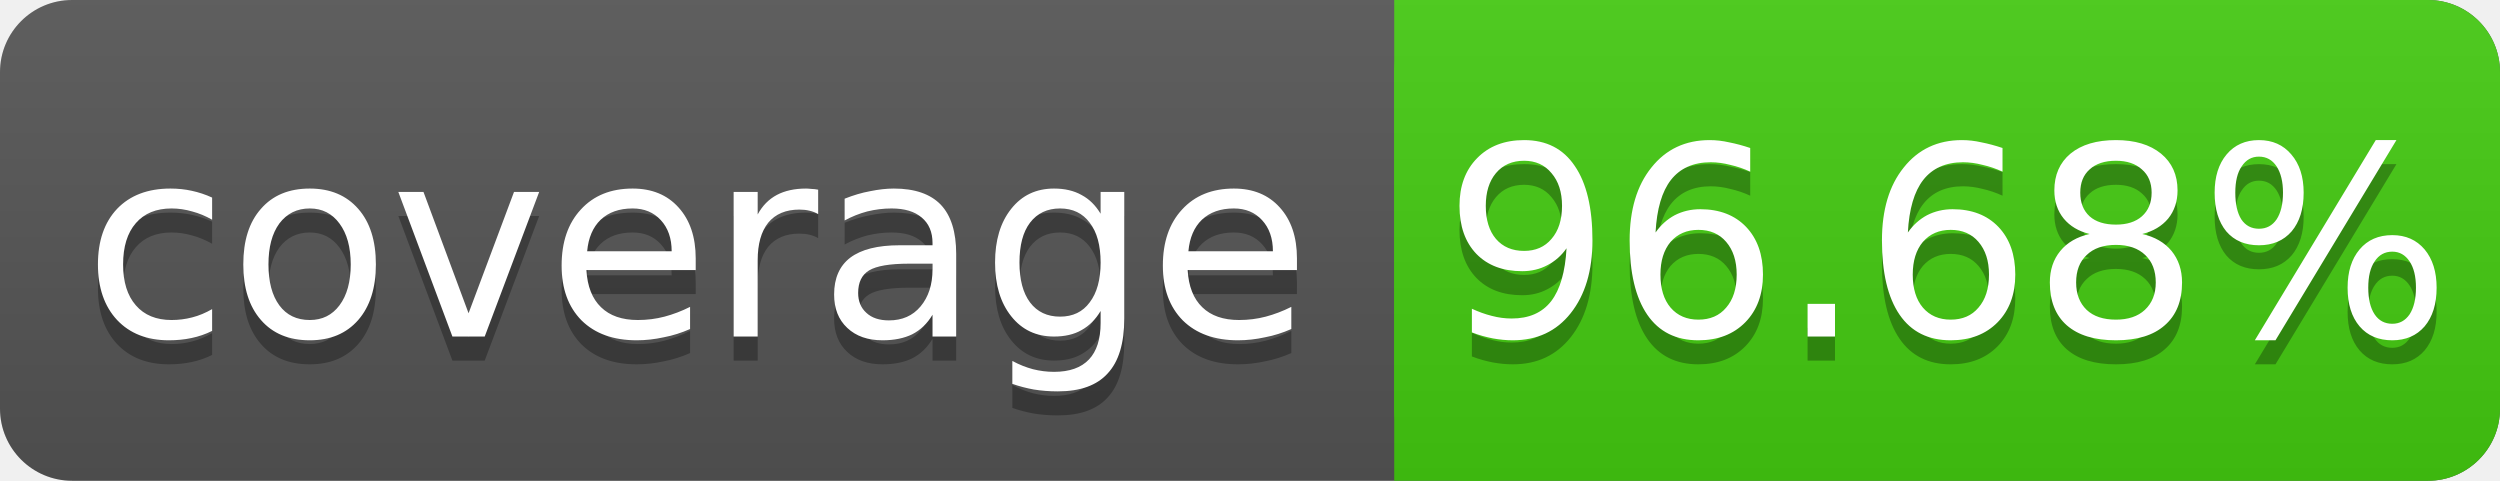
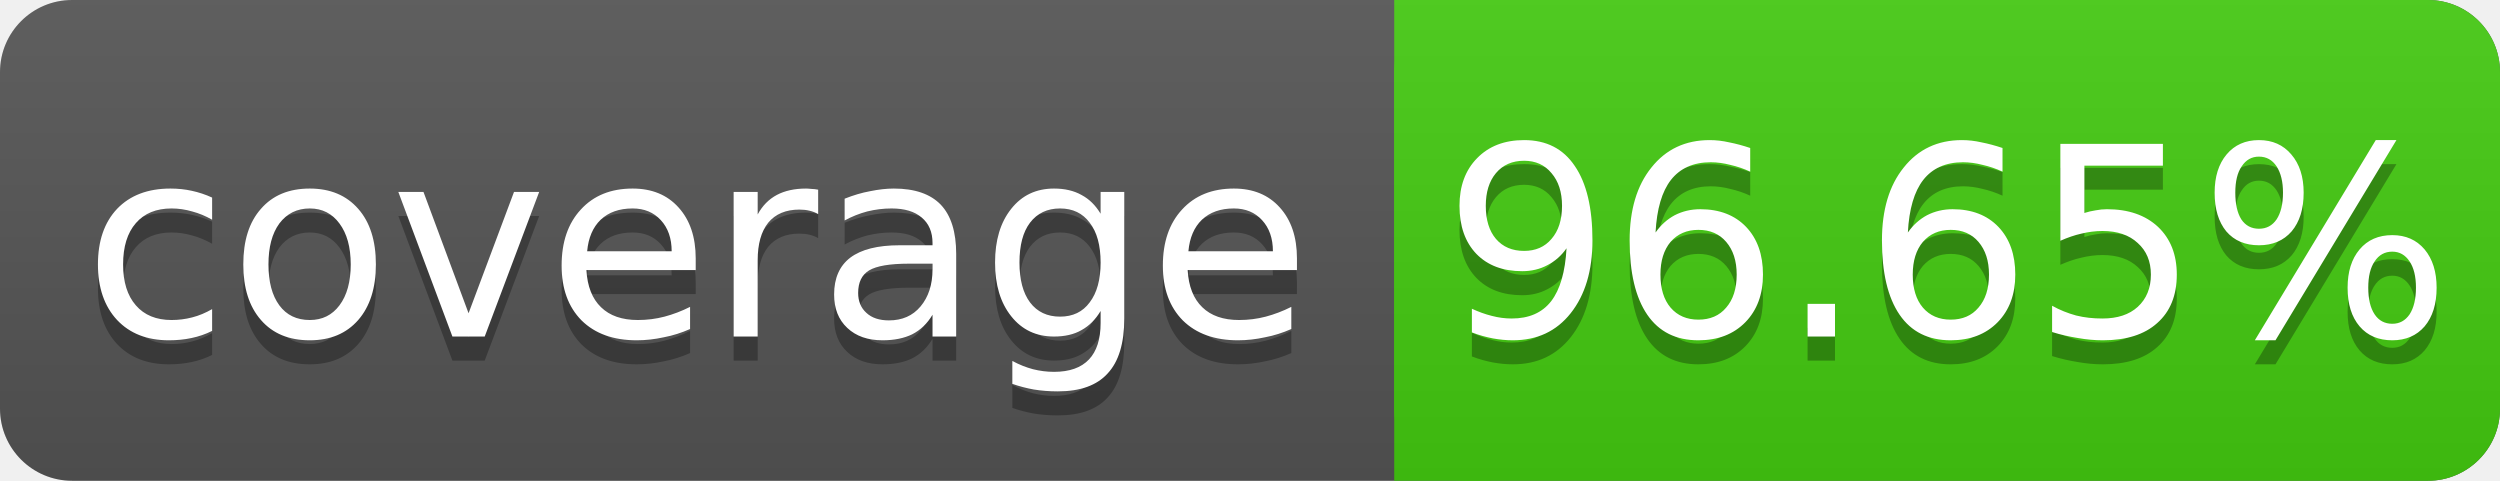
<svg xmlns="http://www.w3.org/2000/svg" width="104" height="20">
  <linearGradient id="s" x2="0" y2="100%">
    <stop offset="0" stop-color="#bbb" stop-opacity=".1" />
    <stop offset="1" stop-opacity=".1" />
  </linearGradient>
  <rect rx="3" width="104" height="20" fill="#555" />
  <rect rx="3" x="58" width="46" height="20" fill="#4c1" />
  <rect x="58" width="4" height="20" fill="#4c1" />
  <rect rx="3" width="104" height="20" fill="url(#s)" />
  <g fill="#fff" text-anchor="middle" font-family="DejaVu Sans,Verdana,Geneva,sans-serif" font-size="11">
    <text x="29" y="15" fill="#010101" fill-opacity=".3">coverage</text>
    <text x="29" y="14">coverage</text>
-     <text x="81" y="15" fill="#010101" fill-opacity=".3">96.68%</text>
-     <text x="81" y="14">96.68%</text>
+     <text x="81" y="15" fill="#010101" fill-opacity=".3">96.65%</text>
+     <text x="81" y="14">96.65%</text>
  </g>
</svg>
